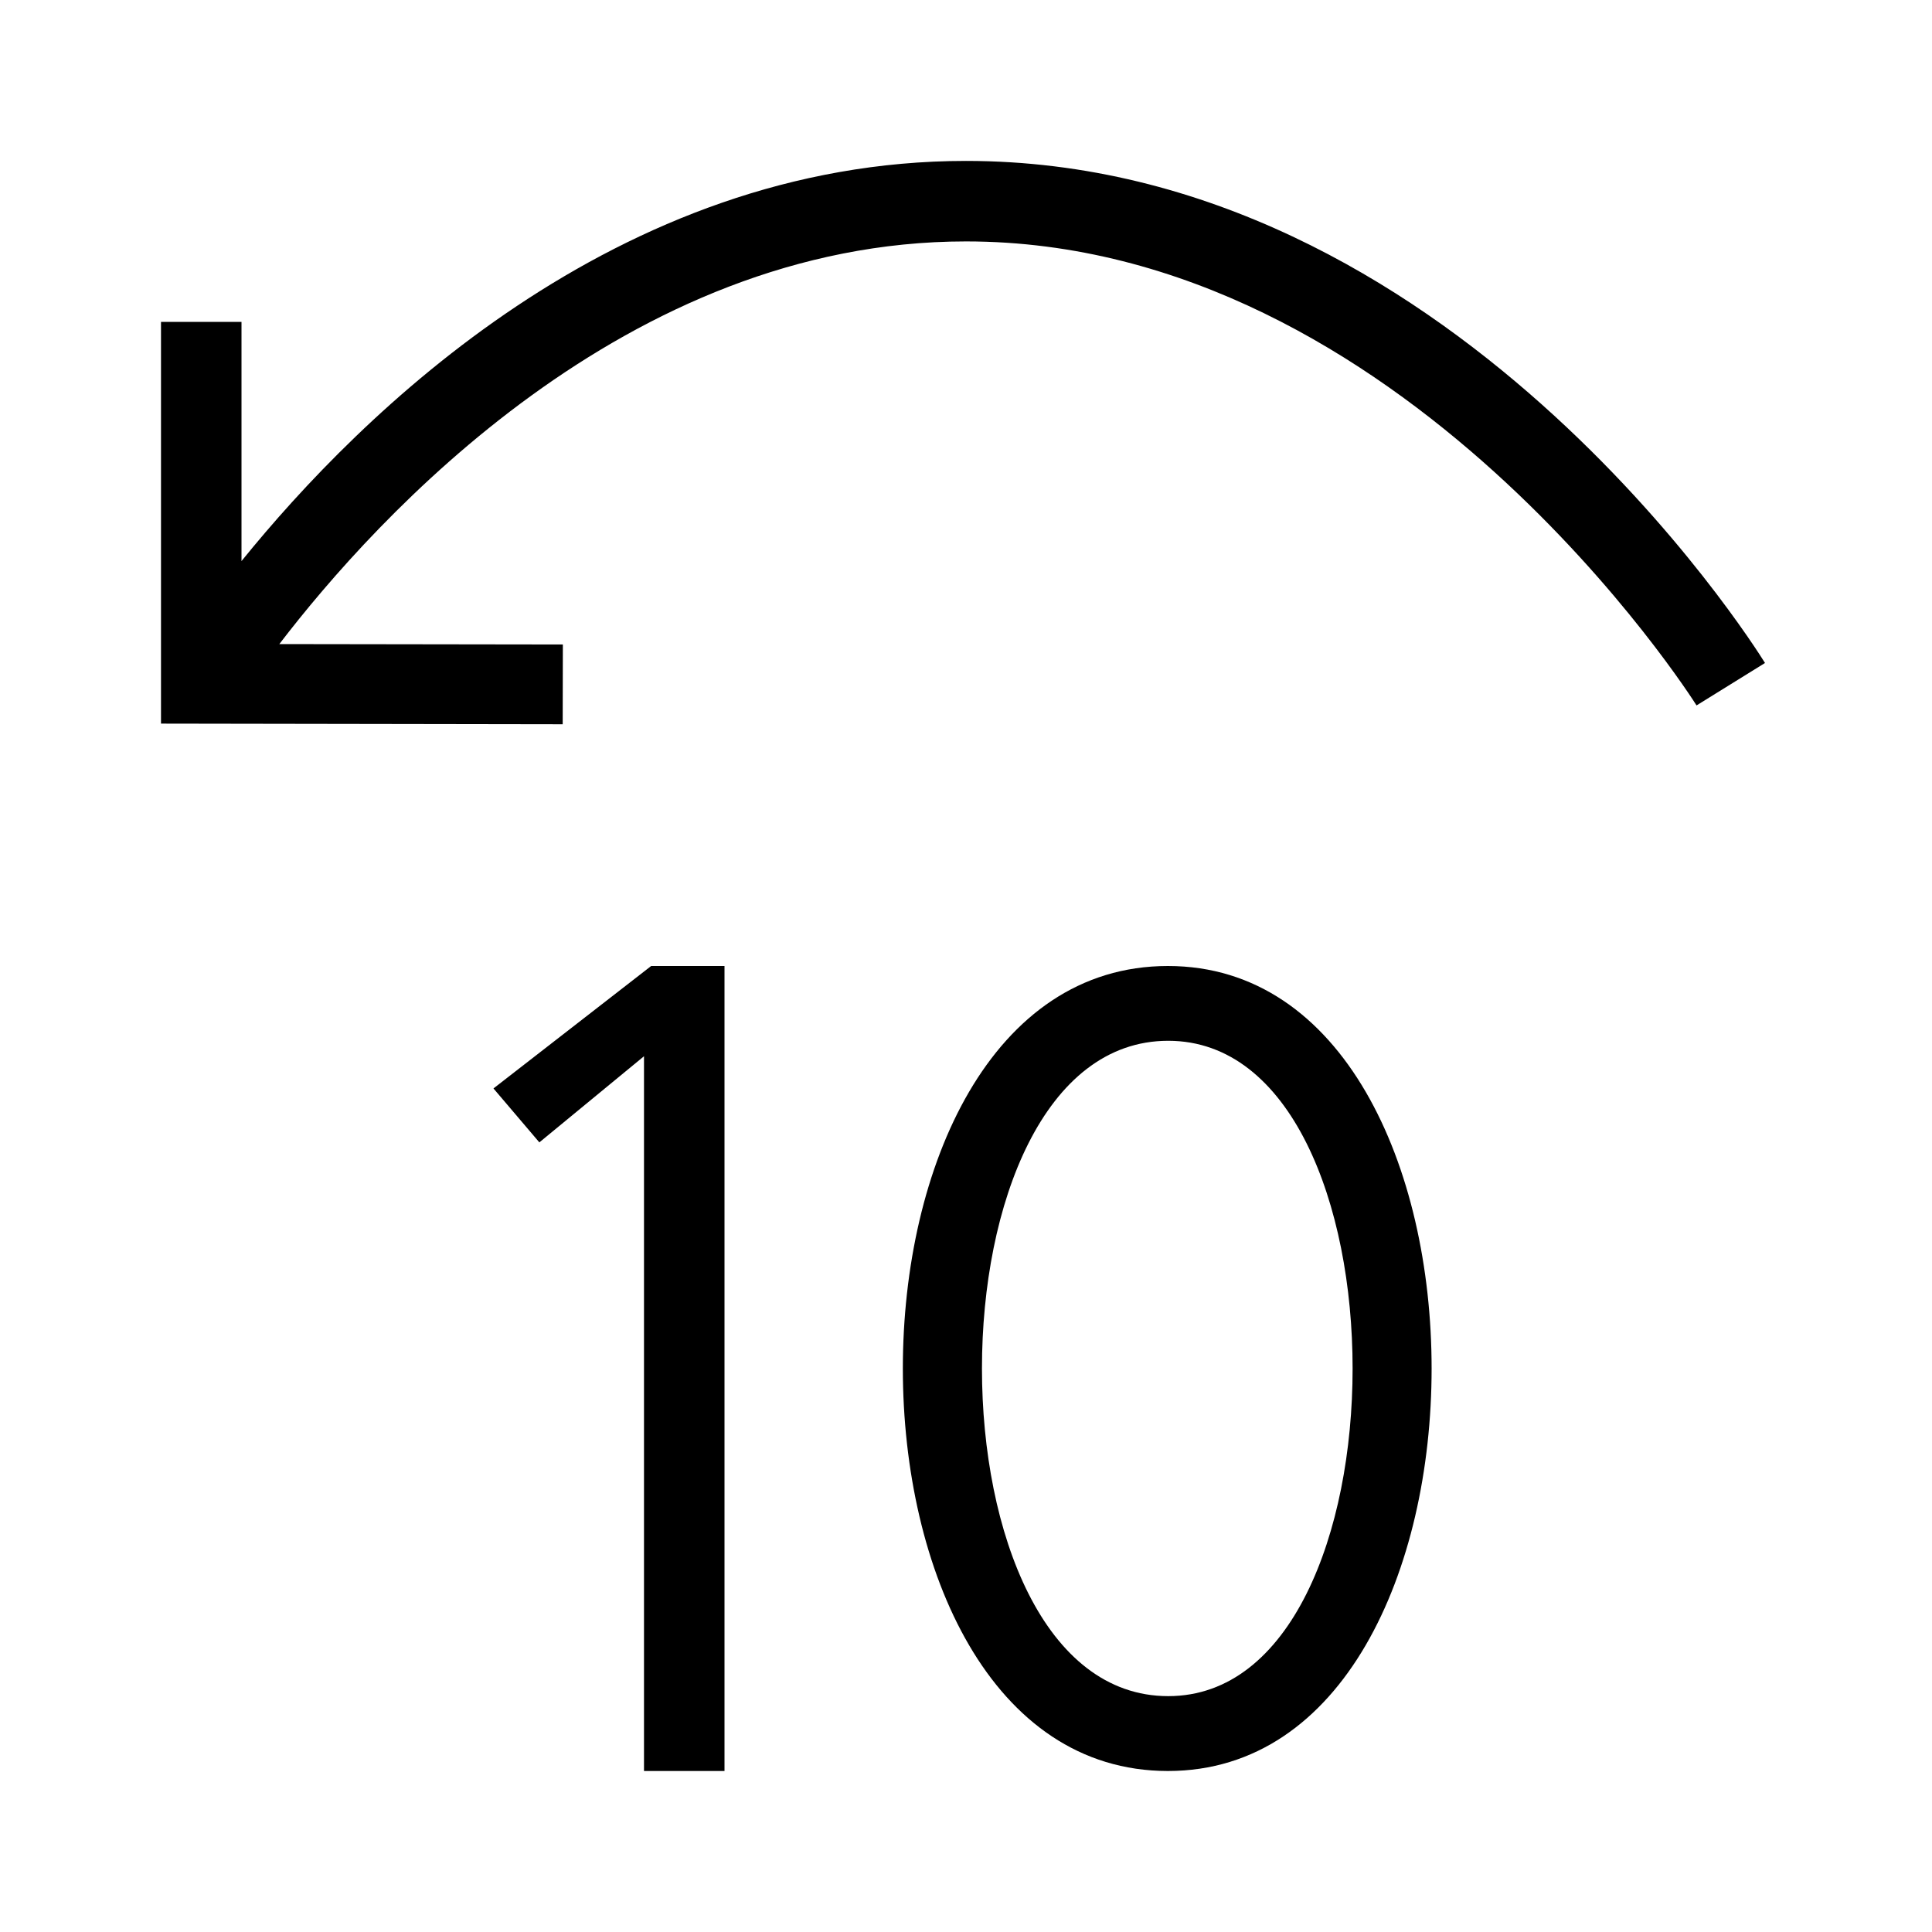
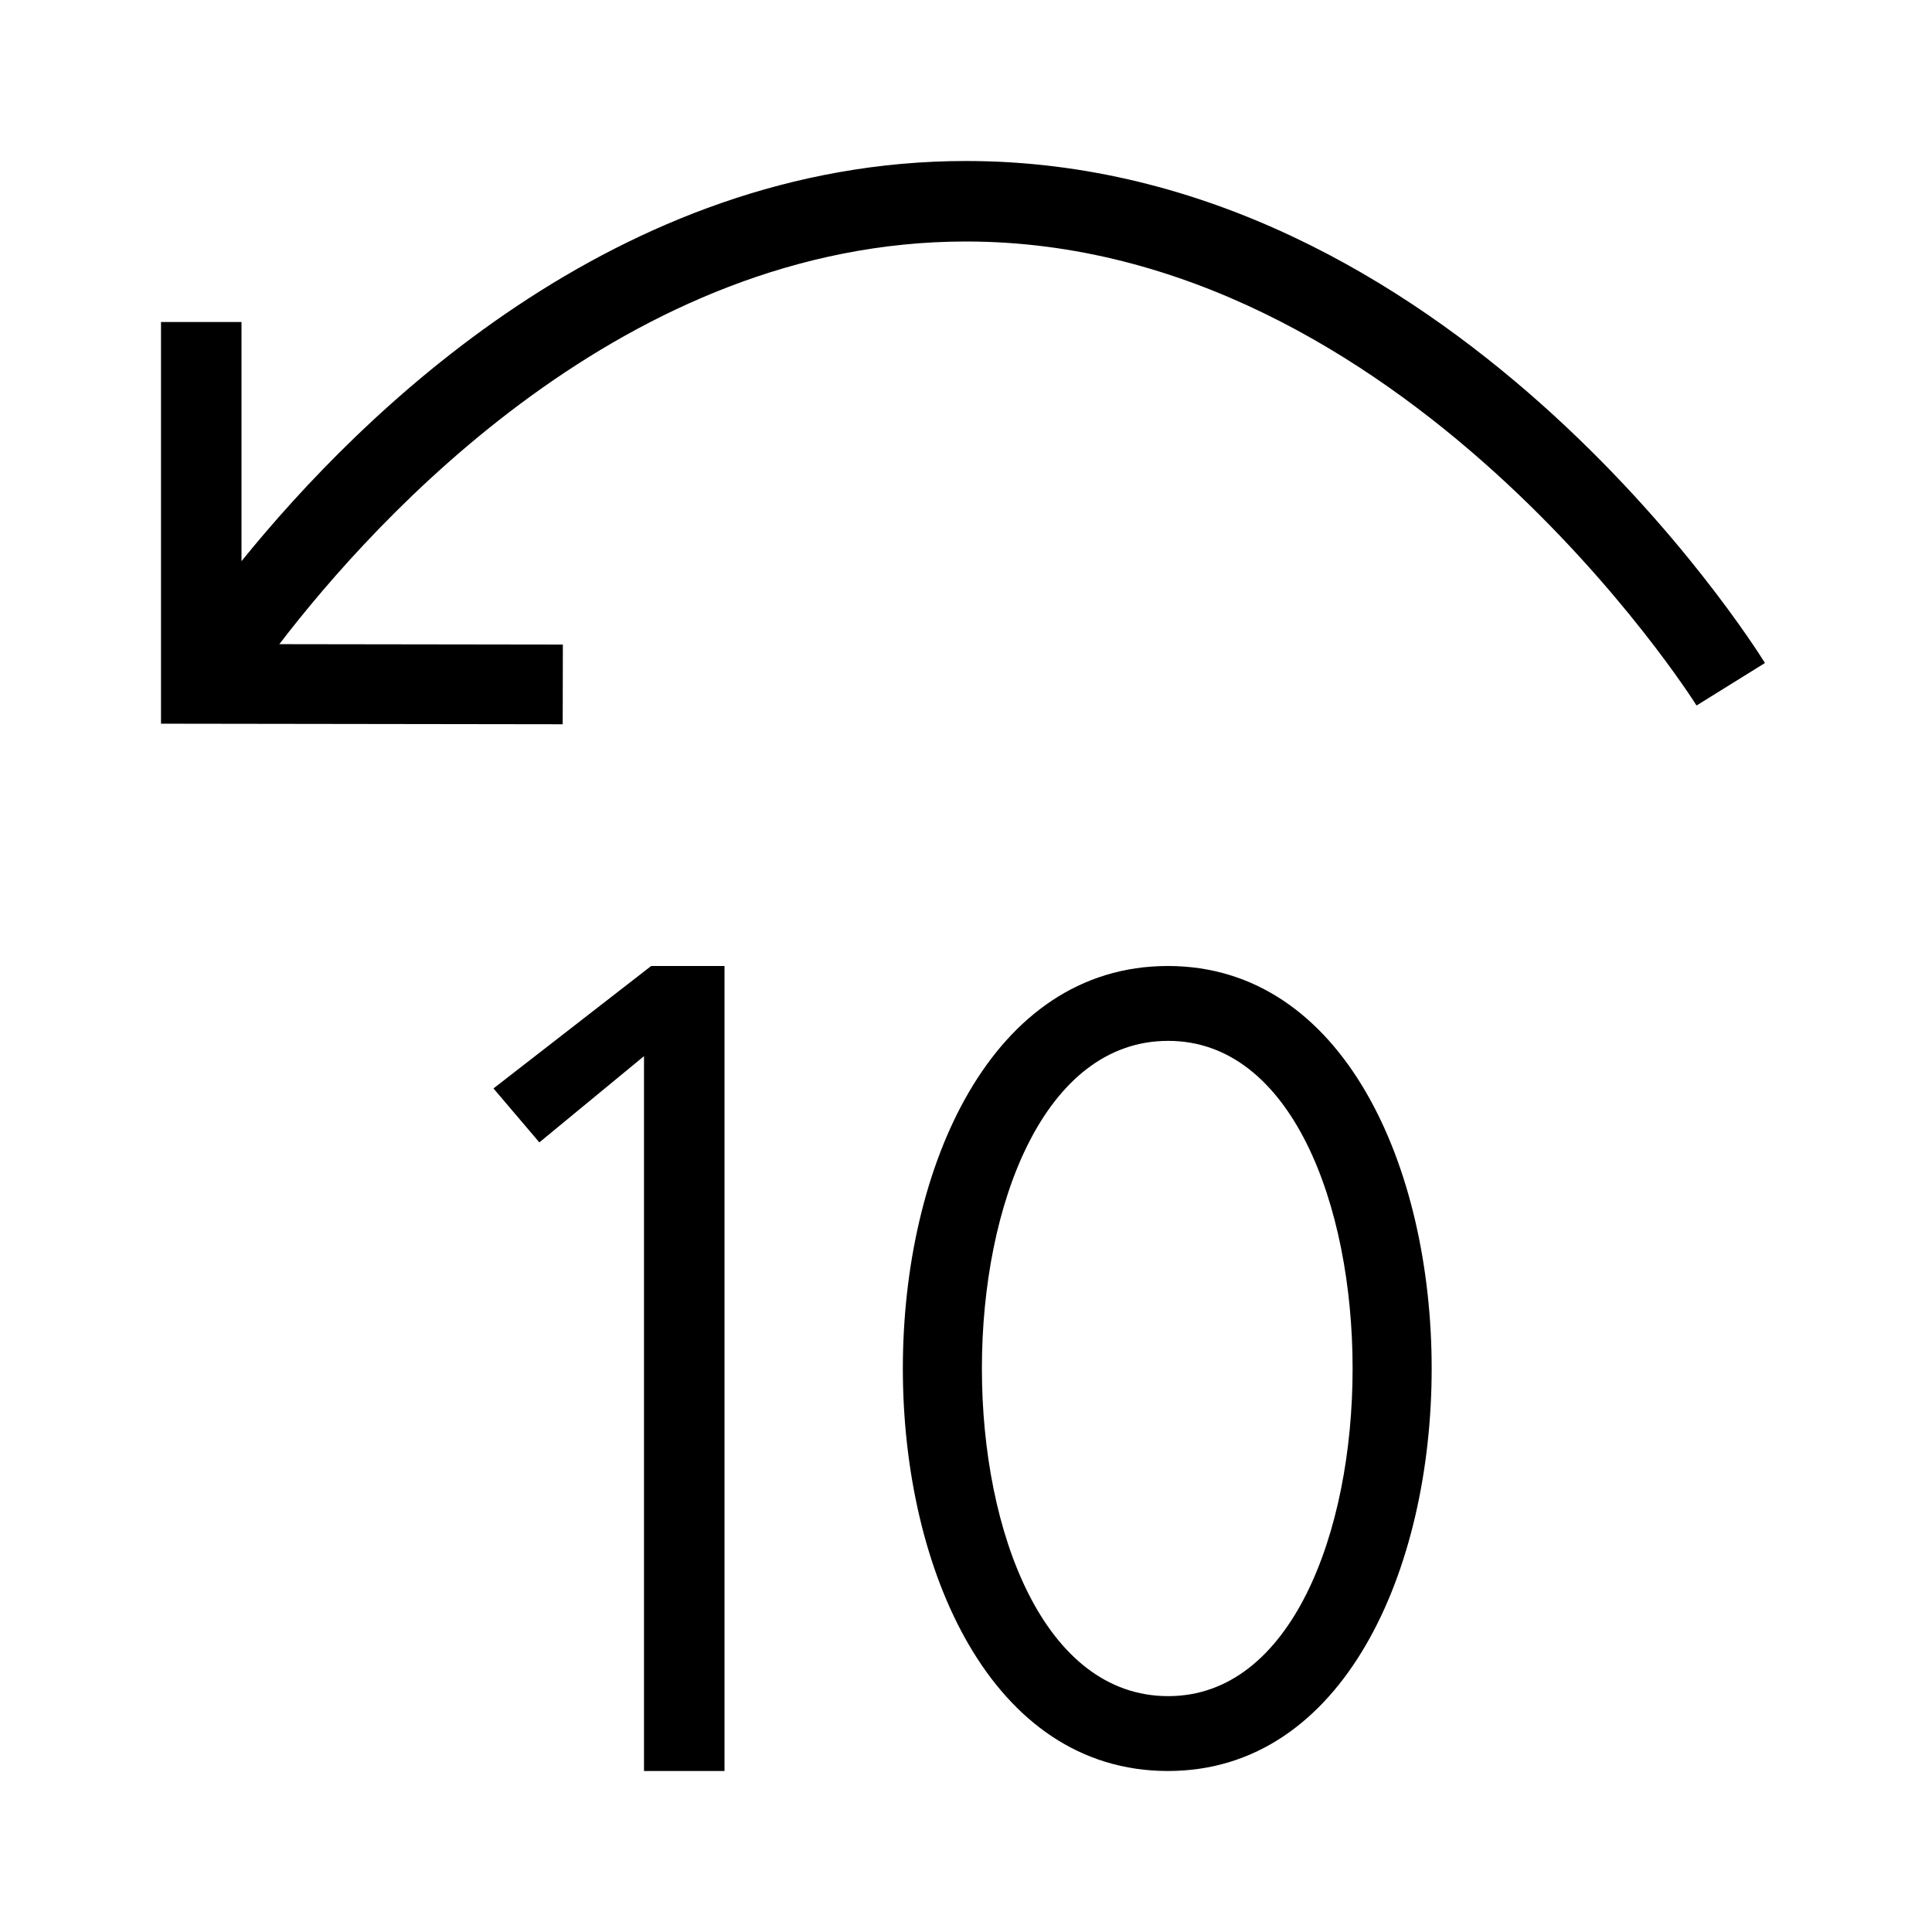
- <svg xmlns="http://www.w3.org/2000/svg" id="icons" viewBox="0 0 24 24">
-   <defs>
-     <style>.cls-1{fill:none;}</style>
-   </defs>
-   <rect class="cls-1" width="24" height="24" />
-   <path d="M21.925,8.236l-.85.527c-.036-.058-3.646-5.764-9.075-5.764-4.221,0-7.333,3.439-8.53,5.002l3.522.005-.002.991-4.99-.008v-4.99h1v2.971c1.477-1.825,4.65-4.971,9-4.971,5.992,0,9.767,5.982,9.925,6.236ZM6.13,13.521l.57.67,1.3-1.07v8.879h1v-10h-.911l-1.959,1.521ZM14.508,22c-4.39,0-4.39-10,0-10,4.368,0,4.368,10,0,10ZM14.512,12.929c-3.085,0-3.085,8.141,0,8.141,3.054,0,3.054-8.141,0-8.141Z" />
+ <svg xmlns="http://www.w3.org/2000/svg" viewBox="0 0 24 24">
+   <path d="M0 0h24v24H0z" style="fill:none" />
+   <path d="m21.925 8.236-.85.528C21.04 8.706 17.43 3 12 3 7.779 3 4.667 6.44 3.47 8.002l3.522.005-.002.99L2 8.99V4h1v2.971C4.477 5.146 7.65 2 12 2c5.992 0 9.767 5.982 9.925 6.236M6.13 13.521l.57.67L8 13.12V22h1V12h-.911zM14.508 22c-4.39 0-4.39-10 0-10 4.369 0 4.369 10 0 10m.004-9.07c-3.086 0-3.086 8.14 0 8.14 3.054 0 3.054-8.14 0-8.14" />
</svg>
